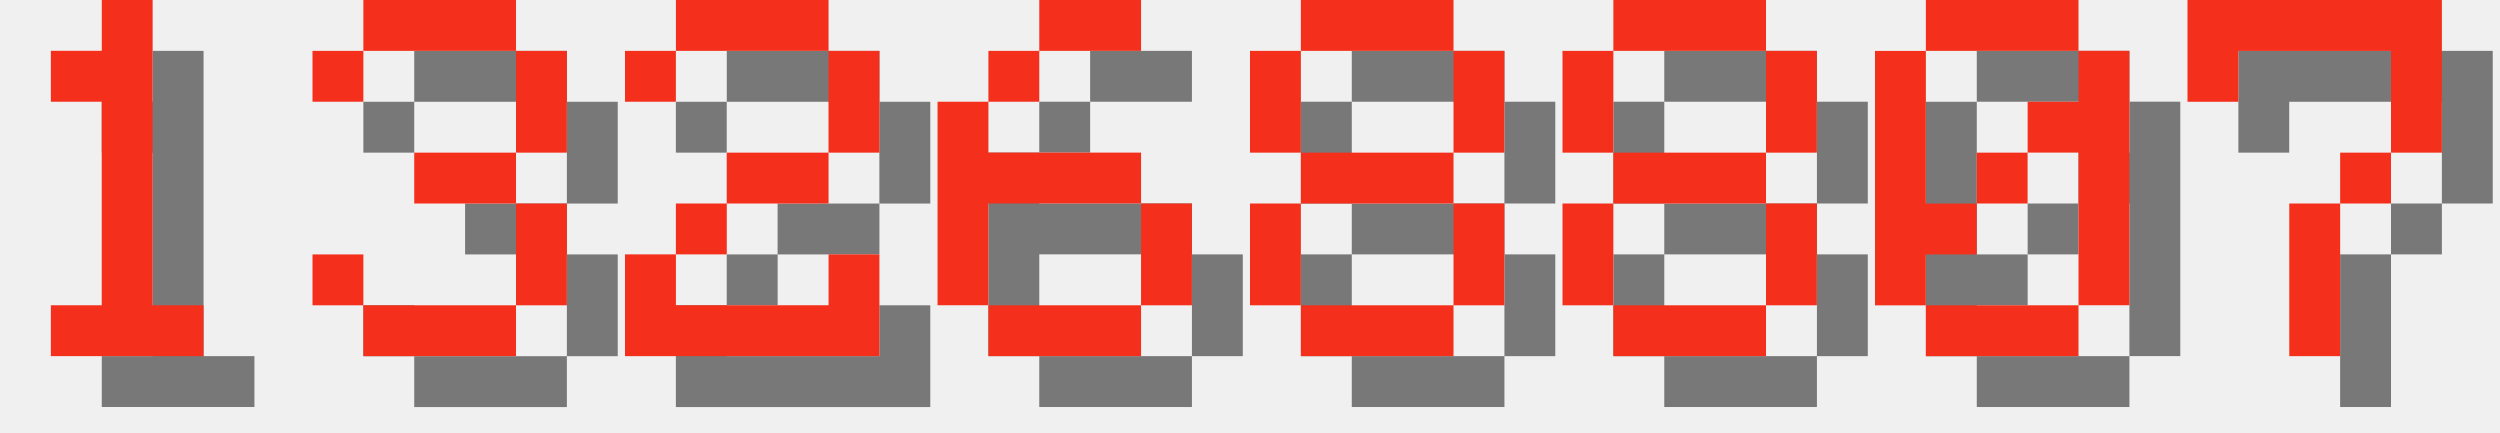
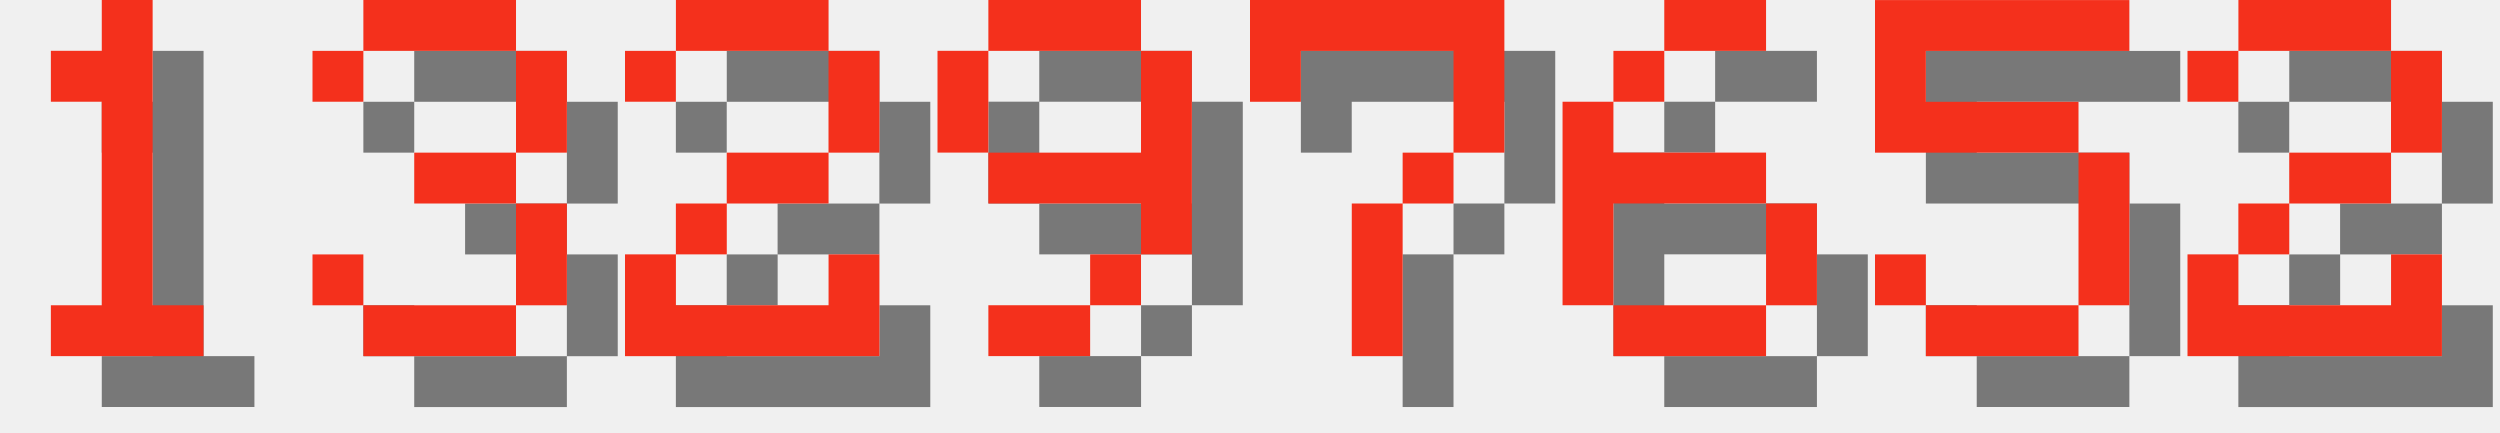
<svg xmlns="http://www.w3.org/2000/svg" version="1.1" width="208.0" height="36">
  <style>
        .text-foreground {
            fill: #F4301C;
        }
        .text-shadow {
            fill: #000000;
            fill-opacity: 0.5;
        }
    </style>
  <g class="digit" id="digit_1" transform="translate(0.0, 0), scale(4)">
    <path id="digit_1_shadow" class="text-shadow" d="m2.117 2.117v1.058h1.058v4.233h-1.058v1.058h3.175v-1.058h-1.058v-6.35h-1.058v1.058h-1.058z" fill-opacity=".5" style="paint-order:stroke fill markers" />
    <path id="digit_1_fg" class="text-foreground" d="m1.058 1.058v1.058h1.058v4.233h-1.058v1.058h3.175v-1.058h-1.058v-6.35h-1.058v1.058h-1.058z" fill="#fff" style="paint-order:stroke fill markers" />
  </g>
  <g class="digit" id="digit_3" transform="translate(26.0, 0), scale(4)">
    <path id="digit_3_shadow" class="text-shadow" d="m1.058 2.117v1.058h1.058v-1.058h3.175v2.117h-2.117v1.058h2.117v2.117h-3.175v-1.058h-1.058v1.058h1.058v1.058h3.175v-1.058h1.058v-2.117h-1.058v-1.058h1.058v-2.117h-1.058v-1.058h-3.175v1.058h-1.058z" fill-opacity=".5" style="paint-order:stroke fill markers" />
    <path id="digit_3_fg" class="text-foreground" d="m0 1.058v1.058h1.058v-1.058h3.175v2.117h-2.117v1.058h2.117v2.117h-3.175v-1.058h-1.058v1.058h1.058v1.058h3.175v-1.058h1.058v-2.117h-1.058v-1.058h1.058v-2.117h-1.058v-1.058h-3.175v1.058h-1.058z" fill="#fff" style="paint-order:stroke fill markers" />
  </g>
  <g class="digit" id="digit_2" transform="translate(52.0, 0), scale(4)">
    <path id="digit_2_shadow" class="text-shadow" d="m1.058 2.117v1.058h1.058v-1.058h3.175v2.117h-2.117v1.058h-1.058v1.058h-1.058v2.117h5.292v-2.117h-1.058v1.058h-3.175v-1.058h1.058v-1.058h2.117v-1.058h1.058v-2.117h-1.058v-1.058h-3.175v1.058h-1.058z" fill-opacity=".5" style="paint-order:stroke fill markers" />
    <path id="digit_2_fg" class="text-foreground" d="m0 1.058v1.058h1.058v-1.058h3.175v2.117h-2.117v1.058h-1.058v1.058h-1.058v2.117h5.292v-2.117h-1.058v1.058h-3.175v-1.058h1.058v-1.058h2.117v-1.058h1.058v-2.117h-1.058v-1.058h-3.175v1.058h-1.058z" fill="#fff" style="paint-order:stroke fill markers" />
  </g>
-   <g class="digit" id="digit_6" transform="translate(78.0, 0), scale(4)">
+   <g class="digit" id="digit_9" transform="translate(78.0, 0), scale(4)">
+     <path id="digit_9_shadow" class="text-shadow" d="m2.117 1.058v1.058h3.175v-1.058h-3.175zm3.175 1.058v2.117h-3.175v1.058h3.175v1.058h1.058v-4.233h-1.058zm0 4.233h-1.058v1.058h1.058v-1.058zm-1.058 1.058h-2.117v1.058h2.117v-1.058zm-2.117-3.175v-2.117h-1.058v2.117h1.058z" fill-opacity=".5" style="paint-order:stroke fill markers" />
+     <path id="digit_9_fg" class="text-foreground" d="m1.058 0v1.058h3.175v-1.058h-3.175zm3.175 1.058v2.117h-3.175v1.058h3.175v1.058h1.058v-4.233h-1.058zm0 4.233h-1.058v1.058h1.058v-1.058zm-1.058 1.058h-2.117v1.058h2.117v-1.058zm-2.117-3.175v-2.117h-1.058v2.117h1.058z" fill="#fff" style="paint-order:stroke fill markers" />
+   </g>
+   <g class="digit" id="digit_7" transform="translate(104.0, 0), scale(4)">
+     <path id="digit_7_shadow" class="text-shadow" d="m1.058 1.058 2e-6 2.117h1.058v-1.058h3.175v1.058l2e-7 1.058h-1.058v1.058h-1.058l4e-7 3.175 1.058 1e-7v-3.175h1.058v-1.058h1.058l5e-7 -1.058v-2.117z" fill-opacity=".5" style="paint-order:stroke fill markers" />
+     <path id="digit_7_fg" class="text-foreground" d="m0 0 2e-6 2.117h1.058v-1.058h3.175v1.058l2e-7 1.058h-1.058v1.058h-1.058l4e-7 3.175 1.058 1e-7v-3.175h1.058v-1.058h1.058l5e-7 -1.058v-2.117z" fill="#fff" style="paint-order:stroke fill markers" />
+   </g>
+   <g class="digit" id="digit_6" transform="translate(130.0, 0), scale(4)">
    <path id="digit_6_shadow" class="text-shadow" d="m3.175 1.058v1.058h2.117v-1.058h-2.117zm0 1.058h-1.058v1.058h1.058v-1.058zm-1.058 1.058h-1.058v4.233h1.058v-2.117h3.175v-1.058h-3.175v-1.058zm3.175 2.117v2.117h1.058v-2.117h-1.058zm0 2.117h-3.175v1.058h3.175v-1.058z" fill-opacity=".5" style="paint-order:stroke fill markers" />
    <path id="digit_6_fg" class="text-foreground" d="m2.117 0v1.058h2.117v-1.058h-2.117zm0 1.058h-1.058v1.058h1.058v-1.058zm-1.058 1.058h-1.058v4.233h1.058v-2.117h3.175v-1.058h-3.175v-1.058zm3.175 2.117v2.117h1.058v-2.117h-1.058zm0 2.117h-3.175v1.058h3.175v-1.058z" fill="#fff" style="paint-order:stroke fill markers" />
  </g>
-   <g class="digit" id="digit_8" transform="translate(104.0, 0), scale(4)">
-     <path id="digit_8_shadow" class="text-shadow" d="m2.117 1.058v1.058h3.175v-1.058h-3.175zm3.175 1.058v2.117h1.058v-2.117h-1.058zm0 2.117h-3.175v1.058h3.175v-1.058zm0 1.058v2.117h1.058v-2.117h-1.058zm0 2.117h-3.175v1.058h3.175v-1.058zm-3.175 0v-2.117h-1.058v2.117h1.058zm0-3.175v-2.117h-1.058v2.117h1.058z" fill-opacity=".5" style="paint-order:stroke fill markers" />
-     <path id="digit_8_fg" class="text-foreground" d="m1.058 0v1.058h3.175v-1.058h-3.175zm3.175 1.058v2.117h1.058v-2.117h-1.058zm0 2.117h-3.175v1.058h3.175v-1.058zm0 1.058v2.117h1.058v-2.117h-1.058zm0 2.117h-3.175v1.058h3.175v-1.058zm-3.175 0v-2.117h-1.058v2.117h1.058zm0-3.175v-2.117h-1.058v2.117h1.058z" fill="#fff" style="paint-order:stroke fill markers" />
+   <g class="digit" id="digit_5" transform="translate(156.0, 0), scale(4)">
+     <path id="digit_5_shadow" class="text-shadow" d="m1.058 1.058v3.175h4.233v3.175h-3.175v-1.058h-1.058v1.058h1.058v1.058h3.175v-1.058h1.058v-3.175h-1.058v-1.058h-3.175v-1.058h4.233v-1.058h-5.292z" fill-opacity=".5" style="paint-order:stroke fill markers" />
+     <path id="digit_5_fg" class="text-foreground" d="m0 0v3.175h4.233v3.175h-3.175v-1.058h-1.058v1.058h1.058v1.058h3.175v-1.058h1.058v-3.175h-1.058v-1.058h-3.175v-1.058h4.233v-1.058h-5.292z" fill="#fff" style="paint-order:stroke fill markers" />
  </g>
-   <g class="digit" id="digit_8" transform="translate(130.0, 0), scale(4)">
-     <path id="digit_8_shadow" class="text-shadow" d="m2.117 1.058v1.058h3.175v-1.058h-3.175zm3.175 1.058v2.117h1.058v-2.117h-1.058zm0 2.117h-3.175v1.058h3.175v-1.058zm0 1.058v2.117h1.058v-2.117h-1.058zm0 2.117h-3.175v1.058h3.175v-1.058zm-3.175 0v-2.117h-1.058v2.117h1.058zm0-3.175v-2.117h-1.058v2.117h1.058z" fill-opacity=".5" style="paint-order:stroke fill markers" />
-     <path id="digit_8_fg" class="text-foreground" d="m1.058 0v1.058h3.175v-1.058h-3.175zm3.175 1.058v2.117h1.058v-2.117h-1.058zm0 2.117h-3.175v1.058h3.175v-1.058zm0 1.058v2.117h1.058v-2.117h-1.058zm0 2.117h-3.175v1.058h3.175v-1.058zm-3.175 0v-2.117h-1.058v2.117h1.058zm0-3.175v-2.117h-1.058v2.117h1.058z" fill="#fff" style="paint-order:stroke fill markers" />
-   </g>
-   <g class="digit" id="digit_0" transform="translate(156.0, 0), scale(4)">
-     <path id="digit_0_shadow" class="text-shadow" d="m2.117 1.058v1.058h3.175v-1.058h-3.175zm3.175 1.058v1.058h-1.058v1.058h1.058v3.175h1.058v-5.292h-1.058zm0 5.292h-3.175v1.058h3.175v-1.058zm-3.175 0v-1.058h1.058v-1.058h-1.058v-3.175h-1.058v5.292h1.058zm1.058-2.117h1.058v-1.058h-1.058v1.058z" fill-opacity=".5" style="paint-order:stroke fill markers" />
-     <path id="digit_0_fg" class="text-foreground" d="m1.058 0v1.058h3.175v-1.058h-3.175zm3.175 1.058v1.058h-1.058v1.058h1.058v3.175h1.058v-5.292h-1.058zm0 5.292h-3.175v1.058h3.175v-1.058zm-3.175 0v-1.058h1.058v-1.058h-1.058v-3.175h-1.058v5.292h1.058zm1.058-2.117h1.058v-1.058h-1.058v1.058z" fill="#fff" style="paint-order:stroke fill markers" />
-   </g>
-   <g class="digit" id="digit_7" transform="translate(182.0, 0), scale(4)">
-     <path id="digit_7_shadow" class="text-shadow" d="m1.058 1.058 2e-6 2.117h1.058v-1.058h3.175v1.058l2e-7 1.058h-1.058v1.058h-1.058l4e-7 3.175 1.058 1e-7v-3.175h1.058v-1.058h1.058l5e-7 -1.058v-2.117z" fill-opacity=".5" style="paint-order:stroke fill markers" />
-     <path id="digit_7_fg" class="text-foreground" d="m0 0 2e-6 2.117h1.058v-1.058h3.175v1.058l2e-7 1.058h-1.058v1.058h-1.058l4e-7 3.175 1.058 1e-7v-3.175h1.058v-1.058h1.058l5e-7 -1.058v-2.117z" fill="#fff" style="paint-order:stroke fill markers" />
+   <g class="digit" id="digit_2" transform="translate(182.0, 0), scale(4)">
+     <path id="digit_2_shadow" class="text-shadow" d="m1.058 2.117v1.058h1.058v-1.058h3.175v2.117h-2.117v1.058h-1.058v1.058h-1.058v2.117h5.292v-2.117h-1.058v1.058h-3.175v-1.058h1.058v-1.058h2.117v-1.058h1.058v-2.117h-1.058v-1.058h-3.175v1.058h-1.058z" fill-opacity=".5" style="paint-order:stroke fill markers" />
+     <path id="digit_2_fg" class="text-foreground" d="m0 1.058v1.058h1.058v-1.058h3.175v2.117h-2.117v1.058h-1.058v1.058h-1.058v2.117h5.292v-2.117h-1.058v1.058h-3.175v-1.058h1.058v-1.058h2.117v-1.058h1.058v-2.117h-1.058v-1.058h-3.175v1.058h-1.058z" fill="#fff" style="paint-order:stroke fill markers" />
  </g>
</svg>
